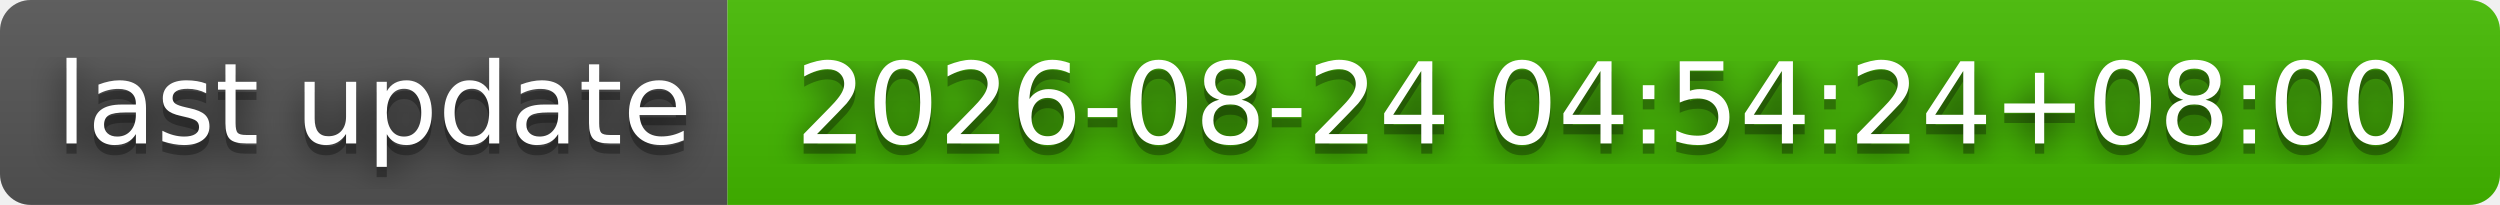
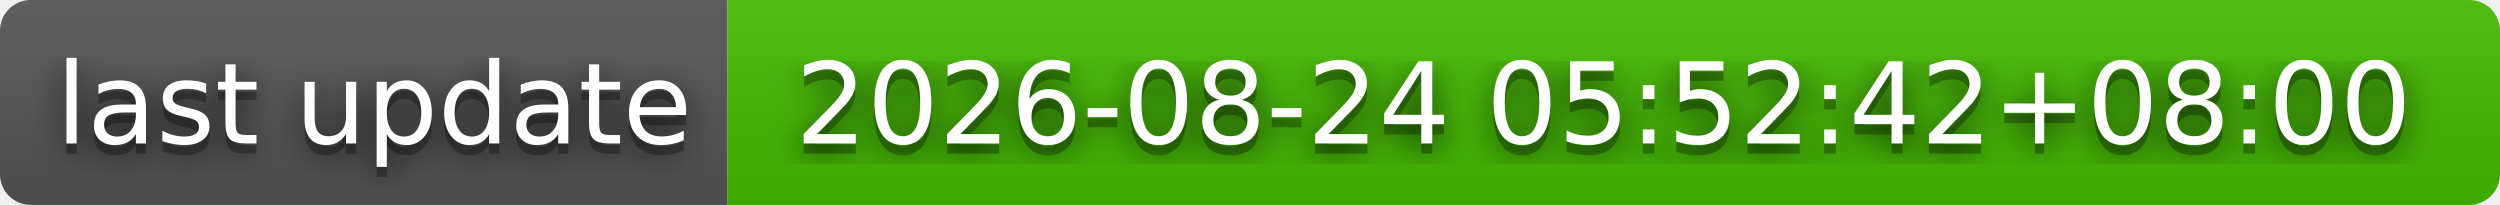
- <svg xmlns="http://www.w3.org/2000/svg" width="244" height="20" role="img" aria-label="last update: 2026-08-24 04:54:24+08:00">
+ <svg xmlns="http://www.w3.org/2000/svg" width="244" height="20" role="img" aria-label="last update: 2026-08-24 05:52:42+08:00">
  <filter id="blur">
    <feGaussianBlur stdDeviation="16" />
  </filter>
  <linearGradient id="s" x2="0" y2="100%">
    <stop offset="0" stop-color="#bbb" stop-opacity=".1" />
    <stop offset="1" stop-opacity=".1" />
  </linearGradient>
  <clipPath id="r">
    <rect width="244" height="20" rx="3" />
  </clipPath>
  <g clip-path="url(#r)">
    <rect width="71" height="20" fill="#555" />
    <rect x="71" width="173" height="20" fill="#4b0" />
    <rect width="244" height="20" fill="url(#s)" />
  </g>
  <g fill="#fff" text-anchor="middle" font-family="Verdana,Geneva,DejaVu Sans,sans-serif" text-rendering="geometricPrecision" font-size="110">
    <g transform="scale(.1)">
      <g aria-hidden="true" fill="#010101">
        <text x="365" y="150" fill-opacity=".8" filter="url(#blur)" textLength="610">last update</text>
        <text x="365" y="150" fill-opacity=".3" textLength="610">last update</text>
      </g>
      <text x="365" y="140" textLength="610">last update</text>
    </g>
    <g transform="scale(.1)">
      <g aria-hidden="true" fill="#010101">
-         <text x="1565" y="150" fill-opacity=".8" filter="url(#blur)" textLength="1630">2026-08-24 04:54:24+08:00</text>
-         <text x="1565" y="150" fill-opacity=".3" textLength="1630">2026-08-24 04:54:24+08:00</text>
+         <text x="1565" y="150" fill-opacity=".8" filter="url(#blur)" textLength="1630">2026-08-24 05:52:42+08:00</text>
+         <text x="1565" y="150" fill-opacity=".3" textLength="1630">2026-08-24 05:52:42+08:00</text>
      </g>
-       <text x="1565" y="140" textLength="1630">2026-08-24 04:54:24+08:00</text>
+       <text x="1565" y="140" textLength="1630">2026-08-24 05:52:42+08:00</text>
    </g>
  </g>
</svg>
